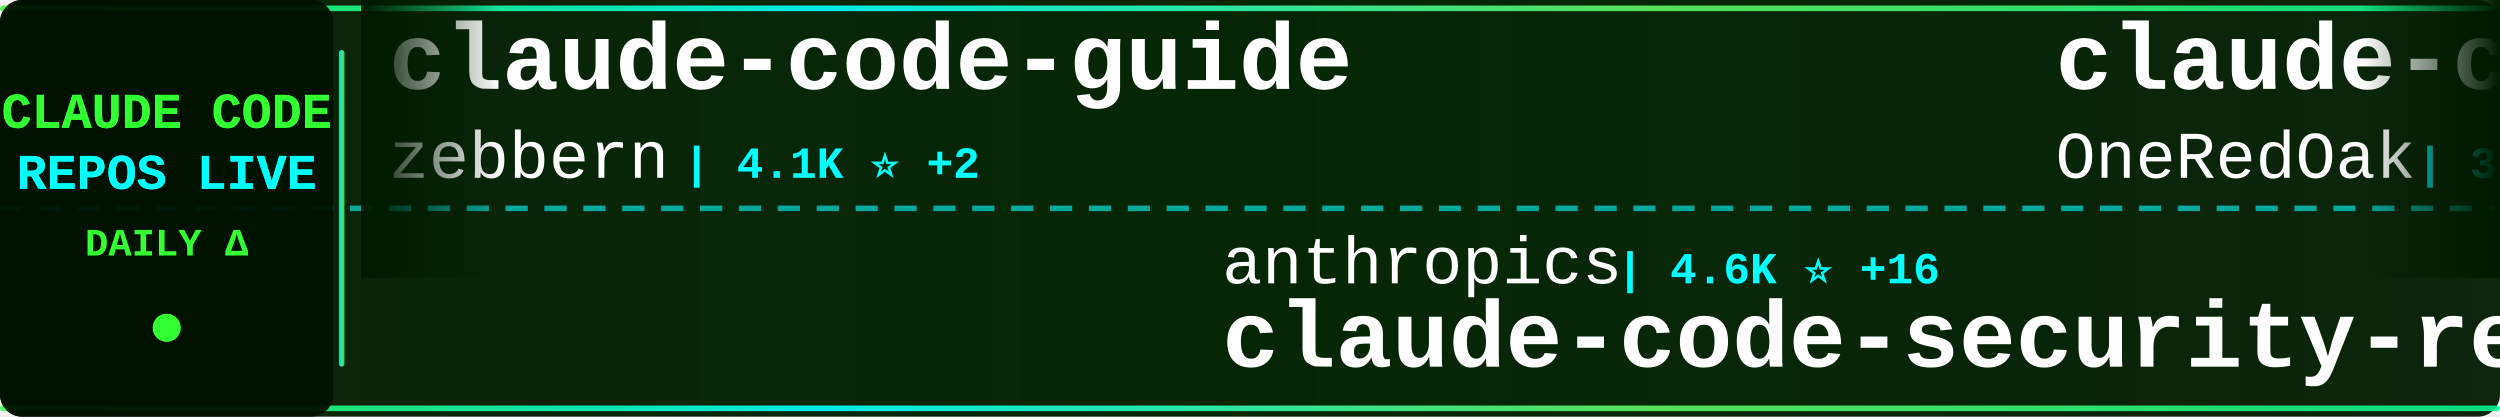
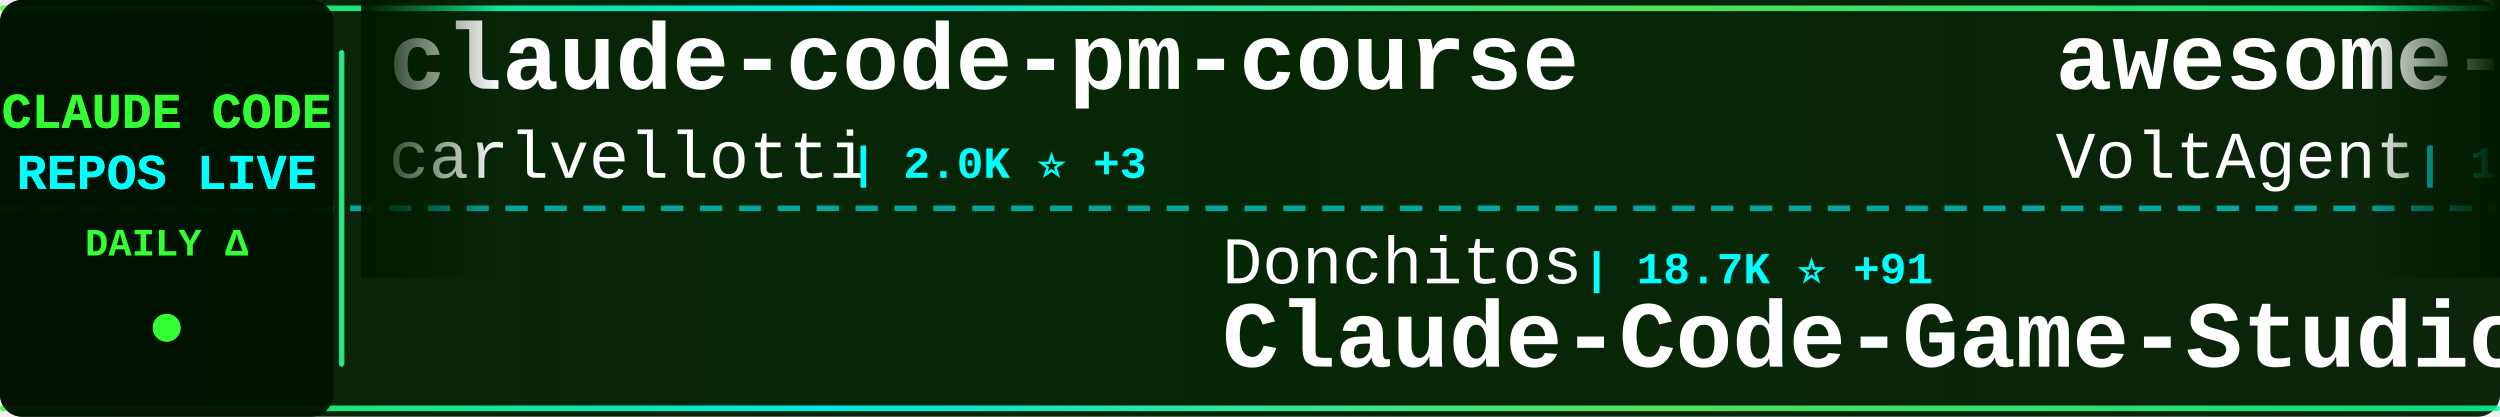
<svg xmlns="http://www.w3.org/2000/svg" width="900" height="150">
  <defs>
    <linearGradient id="tickerBg" x1="0%" y1="0%" x2="100%" y2="0%">
      <stop offset="0%" style="stop-color:#001a00;stop-opacity:0.95" />
      <stop offset="50%" style="stop-color:#002200;stop-opacity:0.98" />
      <stop offset="100%" style="stop-color:#001a00;stop-opacity:0.95" />
    </linearGradient>
    <linearGradient id="borderGrad" x1="0%" y1="0%" x2="100%" y2="0%">
      <stop offset="0%" style="stop-color:#33ff33;stop-opacity:0.85">
        <animate attributeName="stop-opacity" values="0.85;1;0.85" dur="2s" repeatCount="indefinite" />
      </stop>
      <stop offset="33%" style="stop-color:#00ffff;stop-opacity:0.9">
        <animate attributeName="stop-opacity" values="0.9;1;0.9" dur="2.2s" repeatCount="indefinite" />
      </stop>
      <stop offset="66%" style="stop-color:#66ff66;stop-opacity:0.85">
        <animate attributeName="stop-opacity" values="0.85;1;0.85" dur="1.8s" repeatCount="indefinite" />
      </stop>
      <stop offset="100%" style="stop-color:#00ff99;stop-opacity:0.85">
        <animate attributeName="stop-opacity" values="0.85;1;0.85" dur="2s" repeatCount="indefinite" />
      </stop>
    </linearGradient>
    <filter id="textGlow">
      <feGaussianBlur stdDeviation="0.1" result="coloredBlur" />
      <feMerge>
        <feMergeNode in="coloredBlur" />
        <feMergeNode in="SourceGraphic" />
      </feMerge>
    </filter>
    <filter id="metricGlow">
      <feGaussianBlur stdDeviation="0.2" result="coloredBlur" />
      <feMerge>
        <feMergeNode in="coloredBlur" />
        <feMergeNode in="SourceGraphic" />
      </feMerge>
    </filter>
    <linearGradient id="leftFade" x1="0%" y1="0%" x2="100%" y2="0%">
      <stop offset="0%" style="stop-color:#001a00;stop-opacity:1" />
      <stop offset="100%" style="stop-color:#001a00;stop-opacity:0" />
    </linearGradient>
    <linearGradient id="rightFade" x1="0%" y1="0%" x2="100%" y2="0%">
      <stop offset="0%" style="stop-color:#001a00;stop-opacity:0" />
      <stop offset="100%" style="stop-color:#001a00;stop-opacity:1" />
    </linearGradient>
  </defs>
  <rect width="900" height="150" fill="url(#tickerBg)" rx="8" />
  <rect x="0" y="2" width="900" height="2" fill="url(#borderGrad)" rx="1" />
  <rect x="0" y="146" width="900" height="2" fill="url(#borderGrad)" rx="1" />
  <line x1="0" y1="75" x2="900" y2="75" stroke="#00ffff" stroke-width="2" stroke-dasharray="8 6" opacity="0.6" />
  <rect x="0" y="0" width="120" height="150" fill="#001100" opacity="0.95" rx="8" />
  <text x="60" y="46" font-family="'Courier New', monospace" font-size="18" font-weight="bold" fill="#33ff33" text-anchor="middle" filter="url(#textGlow)">
    CLAUDE CODE
  </text>
  <text x="60" y="68" font-family="'Courier New', monospace" font-size="18" font-weight="bold" fill="#00ffff" text-anchor="middle" filter="url(#textGlow)">
    REPOS LIVE
  </text>
  <text x="60" y="92" font-family="'Courier New', monospace" font-size="14" font-weight="bold" fill="#33ff33" text-anchor="middle">
    DAILY Δ
  </text>
  <circle cx="60" cy="118" r="5" fill="#33ff33" filter="url(#metricGlow)">
    <animate attributeName="r" values="4;6;4" dur="1.5s" repeatCount="indefinite" />
    <animate attributeName="opacity" values="0.6;1;0.6" dur="1.5s" repeatCount="indefinite" />
  </circle>
  <rect x="122" y="18" width="2" height="114" fill="url(#borderGrad)" rx="1" />
  <clipPath id="tickerClip">
    <rect x="130" y="0" width="770" height="150" />
  </clipPath>
  <g clip-path="url(#tickerClip)">
    <g id="tickerItems">
      <animateTransform attributeName="transform" attributeType="XML" type="translate" from="0 0" to="-3000 0" dur="54s" repeatCount="indefinite" />
      <g transform="translate(0, 0)">
-         <text x="140" y="32" font-family="'Courier New', monospace" font-size="34" font-weight="bold" fill="#ffffff">claude-code-guide</text>
-         <text x="140" y="64" font-family="'Courier New', monospace" font-size="24" font-weight="normal" fill="#ffffff" opacity="1.0">zebbern</text>
-         <text x="246" y="64" font-family="'Courier New', monospace" font-size="16" font-weight="bold" fill="#00ffff"> | 4.1K ⭐ +2</text>
+         <text x="140" y="32" font-family="'Courier New', monospace" font-size="34" font-weight="bold" fill="#ffffff">claude-code-pm-course</text>
+         <text x="140" y="64" font-family="'Courier New', monospace" font-size="24" font-weight="normal" fill="#ffffff" opacity="1.0">carlvellotti</text>
+         <text x="306" y="64" font-family="'Courier New', monospace" font-size="16" font-weight="bold" fill="#00ffff"> | 2.0K ⭐ +3</text>
      </g>
      <g transform="translate(300, 0)">
-         <text x="140" y="102" font-family="'Courier New', monospace" font-size="24" font-weight="normal" fill="#ffffff" opacity="1.0">anthropics</text>
-         <text x="282" y="102" font-family="'Courier New', monospace" font-size="16" font-weight="bold" fill="#00ffff"> | 4.6K ⭐ +16</text>
-         <text x="140" y="132" font-family="'Courier New', monospace" font-size="34" font-weight="bold" fill="#ffffff">claude-code-security-rev...</text>
+         <text x="140" y="102" font-family="'Courier New', monospace" font-size="24" font-weight="normal" fill="#ffffff" opacity="1.0">Donchitos</text>
+         <text x="270" y="102" font-family="'Courier New', monospace" font-size="16" font-weight="bold" fill="#00ffff"> | 18.7K ⭐ +91</text>
+         <text x="140" y="132" font-family="'Courier New', monospace" font-size="34" font-weight="bold" fill="#ffffff">Claude-Code-Game-Studios</text>
      </g>
      <g transform="translate(600, 0)">
-         <text x="140" y="32" font-family="'Courier New', monospace" font-size="34" font-weight="bold" fill="#ffffff">claude-code-workflows</text>
-         <text x="140" y="64" font-family="'Courier New', monospace" font-size="24" font-weight="normal" fill="#ffffff" opacity="1.0">OneRedOak</text>
-         <text x="270" y="64" font-family="'Courier New', monospace" font-size="16" font-weight="bold" fill="#00ffff"> | 3.8K ⭐ +1</text>
+         <text x="140" y="32" font-family="'Courier New', monospace" font-size="34" font-weight="bold" fill="#ffffff">awesome-claude-code-suba...</text>
+         <text x="140" y="64" font-family="'Courier New', monospace" font-size="24" font-weight="normal" fill="#ffffff" opacity="1.0">VoltAgent</text>
+         <text x="270" y="64" font-family="'Courier New', monospace" font-size="16" font-weight="bold" fill="#00ffff"> | 19.8K ⭐ +84</text>
      </g>
      <g transform="translate(900, 0)">
-         <text x="140" y="102" font-family="'Courier New', monospace" font-size="24" font-weight="normal" fill="#ffffff" opacity="1.0">hangsman</text>
-         <text x="258" y="102" font-family="'Courier New', monospace" font-size="16" font-weight="bold" fill="#00ffff"> | 775 ⭐ +1</text>
-         <text x="140" y="132" font-family="'Courier New', monospace" font-size="34" font-weight="bold" fill="#ffffff">claude-code-source</text>
+         <text x="140" y="102" font-family="'Courier New', monospace" font-size="24" font-weight="normal" fill="#ffffff" opacity="1.0">musistudio</text>
+         <text x="282" y="102" font-family="'Courier New', monospace" font-size="16" font-weight="bold" fill="#00ffff"> | 34.0K ⭐ +59</text>
+         <text x="140" y="132" font-family="'Courier New', monospace" font-size="34" font-weight="bold" fill="#ffffff">claude-code-router</text>
      </g>
      <g transform="translate(1200, 0)">
-         <text x="140" y="32" font-family="'Courier New', monospace" font-size="34" font-weight="bold" fill="#ffffff">oh-my-claudecode</text>
-         <text x="140" y="64" font-family="'Courier New', monospace" font-size="24" font-weight="normal" fill="#ffffff" opacity="1.0">Yeachan-Heo</text>
-         <text x="294" y="64" font-family="'Courier New', monospace" font-size="16" font-weight="bold" fill="#00ffff"> | 33.8K ⭐ +162</text>
+         <text x="140" y="32" font-family="'Courier New', monospace" font-size="34" font-weight="bold" fill="#ffffff">awesome-claude-code-tool...</text>
+         <text x="140" y="64" font-family="'Courier New', monospace" font-size="24" font-weight="normal" fill="#ffffff" opacity="1.0">rohitg00</text>
+         <text x="258" y="64" font-family="'Courier New', monospace" font-size="16" font-weight="bold" fill="#00ffff"> | 1.7K ⭐ +14</text>
      </g>
      <g transform="translate(1500, 0)">
-         <text x="140" y="102" font-family="'Courier New', monospace" font-size="24" font-weight="normal" fill="#ffffff" opacity="1.0">router-for-me</text>
-         <text x="318" y="102" font-family="'Courier New', monospace" font-size="16" font-weight="bold" fill="#00ffff"> | 32.6K ⭐ +181</text>
-         <text x="140" y="132" font-family="'Courier New', monospace" font-size="34" font-weight="bold" fill="#ffffff">CLIProxyAPI</text>
+         <text x="140" y="102" font-family="'Courier New', monospace" font-size="24" font-weight="normal" fill="#ffffff" opacity="1.0">fuergaosi233</text>
+         <text x="306" y="102" font-family="'Courier New', monospace" font-size="16" font-weight="bold" fill="#00ffff"> | 2.6K ⭐ +6</text>
+         <text x="140" y="132" font-family="'Courier New', monospace" font-size="34" font-weight="bold" fill="#ffffff">claude-code-proxy</text>
      </g>
      <g transform="translate(1800, 0)">
-         <text x="140" y="32" font-family="'Courier New', monospace" font-size="34" font-weight="bold" fill="#ffffff">claude-code-infrastructu...</text>
-         <text x="140" y="64" font-family="'Courier New', monospace" font-size="24" font-weight="normal" fill="#ffffff" opacity="1.0">diet103</text>
-         <text x="246" y="64" font-family="'Courier New', monospace" font-size="16" font-weight="bold" fill="#00ffff"> | 9.6K ⭐ +4</text>
+         <text x="140" y="32" font-family="'Courier New', monospace" font-size="34" font-weight="bold" fill="#ffffff">claude-code-settings</text>
+         <text x="140" y="64" font-family="'Courier New', monospace" font-size="24" font-weight="normal" fill="#ffffff" opacity="1.0">feiskyer</text>
+         <text x="258" y="64" font-family="'Courier New', monospace" font-size="16" font-weight="bold" fill="#00ffff"> | 1.5K ⭐ +2</text>
      </g>
      <g transform="translate(2100, 0)">
-         <text x="140" y="102" font-family="'Courier New', monospace" font-size="24" font-weight="normal" fill="#ffffff" opacity="1.0">sugyan</text>
-         <text x="234" y="102" font-family="'Courier New', monospace" font-size="16" font-weight="bold" fill="#00ffff"> | 1.1K ⭐ +3</text>
-         <text x="140" y="132" font-family="'Courier New', monospace" font-size="34" font-weight="bold" fill="#ffffff">claude-code-webui</text>
+         <text x="140" y="102" font-family="'Courier New', monospace" font-size="24" font-weight="normal" fill="#ffffff" opacity="1.0">ChinaSiro</text>
+         <text x="270" y="102" font-family="'Courier New', monospace" font-size="16" font-weight="bold" fill="#00ffff"> | 9.2K ⭐ +9</text>
+         <text x="140" y="132" font-family="'Courier New', monospace" font-size="34" font-weight="bold" fill="#ffffff">claude-code-sourcemap</text>
      </g>
      <g transform="translate(2400, 0)">
-         <text x="140" y="32" font-family="'Courier New', monospace" font-size="34" font-weight="bold" fill="#ffffff">claude-plugins-official</text>
-         <text x="140" y="64" font-family="'Courier New', monospace" font-size="24" font-weight="normal" fill="#ffffff" opacity="1.0">anthropics</text>
-         <text x="282" y="64" font-family="'Courier New', monospace" font-size="16" font-weight="bold" fill="#00ffff"> | 19.3K ⭐ +85</text>
+         <text x="140" y="32" font-family="'Courier New', monospace" font-size="34" font-weight="bold" fill="#ffffff">Claude-code</text>
+         <text x="140" y="64" font-family="'Courier New', monospace" font-size="24" font-weight="normal" fill="#ffffff" opacity="1.0">fazxes</text>
+         <text x="234" y="64" font-family="'Courier New', monospace" font-size="16" font-weight="bold" fill="#00ffff"> | 215 ⭐</text>
      </g>
      <g transform="translate(2700, 0)">
-         <text x="140" y="102" font-family="'Courier New', monospace" font-size="24" font-weight="normal" fill="#ffffff" opacity="1.0">ykdojo</text>
-         <text x="234" y="102" font-family="'Courier New', monospace" font-size="16" font-weight="bold" fill="#00ffff"> | 8.2K ⭐ +19</text>
-         <text x="140" y="132" font-family="'Courier New', monospace" font-size="34" font-weight="bold" fill="#ffffff">claude-code-tips</text>
+         <text x="140" y="102" font-family="'Courier New', monospace" font-size="24" font-weight="normal" fill="#ffffff" opacity="1.0">chauncygu</text>
+         <text x="270" y="102" font-family="'Courier New', monospace" font-size="16" font-weight="bold" fill="#00ffff"> | 2.4K ⭐ +5</text>
+         <text x="140" y="132" font-family="'Courier New', monospace" font-size="34" font-weight="bold" fill="#ffffff">collection-claude-code-s...</text>
      </g>
      <g transform="translate(3000, 0)">
-         <text x="140" y="32" font-family="'Courier New', monospace" font-size="34" font-weight="bold" fill="#ffffff">claude-code-guide</text>
-         <text x="140" y="64" font-family="'Courier New', monospace" font-size="24" font-weight="normal" fill="#ffffff" opacity="1.0">zebbern</text>
-         <text x="246" y="64" font-family="'Courier New', monospace" font-size="16" font-weight="bold" fill="#00ffff"> | 4.1K ⭐ +2</text>
+         <text x="140" y="32" font-family="'Courier New', monospace" font-size="34" font-weight="bold" fill="#ffffff">claude-code-pm-course</text>
+         <text x="140" y="64" font-family="'Courier New', monospace" font-size="24" font-weight="normal" fill="#ffffff" opacity="1.0">carlvellotti</text>
+         <text x="306" y="64" font-family="'Courier New', monospace" font-size="16" font-weight="bold" fill="#00ffff"> | 2.0K ⭐ +3</text>
      </g>
      <g transform="translate(3300, 0)">
-         <text x="140" y="102" font-family="'Courier New', monospace" font-size="24" font-weight="normal" fill="#ffffff" opacity="1.0">anthropics</text>
-         <text x="282" y="102" font-family="'Courier New', monospace" font-size="16" font-weight="bold" fill="#00ffff"> | 4.6K ⭐ +16</text>
-         <text x="140" y="132" font-family="'Courier New', monospace" font-size="34" font-weight="bold" fill="#ffffff">claude-code-security-rev...</text>
+         <text x="140" y="102" font-family="'Courier New', monospace" font-size="24" font-weight="normal" fill="#ffffff" opacity="1.0">Donchitos</text>
+         <text x="270" y="102" font-family="'Courier New', monospace" font-size="16" font-weight="bold" fill="#00ffff"> | 18.7K ⭐ +91</text>
+         <text x="140" y="132" font-family="'Courier New', monospace" font-size="34" font-weight="bold" fill="#ffffff">Claude-Code-Game-Studios</text>
      </g>
      <g transform="translate(3600, 0)">
-         <text x="140" y="32" font-family="'Courier New', monospace" font-size="34" font-weight="bold" fill="#ffffff">claude-code-workflows</text>
-         <text x="140" y="64" font-family="'Courier New', monospace" font-size="24" font-weight="normal" fill="#ffffff" opacity="1.0">OneRedOak</text>
-         <text x="270" y="64" font-family="'Courier New', monospace" font-size="16" font-weight="bold" fill="#00ffff"> | 3.8K ⭐ +1</text>
+         <text x="140" y="32" font-family="'Courier New', monospace" font-size="34" font-weight="bold" fill="#ffffff">awesome-claude-code-suba...</text>
+         <text x="140" y="64" font-family="'Courier New', monospace" font-size="24" font-weight="normal" fill="#ffffff" opacity="1.0">VoltAgent</text>
+         <text x="270" y="64" font-family="'Courier New', monospace" font-size="16" font-weight="bold" fill="#00ffff"> | 19.8K ⭐ +84</text>
      </g>
      <g transform="translate(3900, 0)">
-         <text x="140" y="102" font-family="'Courier New', monospace" font-size="24" font-weight="normal" fill="#ffffff" opacity="1.0">hangsman</text>
-         <text x="258" y="102" font-family="'Courier New', monospace" font-size="16" font-weight="bold" fill="#00ffff"> | 775 ⭐ +1</text>
-         <text x="140" y="132" font-family="'Courier New', monospace" font-size="34" font-weight="bold" fill="#ffffff">claude-code-source</text>
+         <text x="140" y="102" font-family="'Courier New', monospace" font-size="24" font-weight="normal" fill="#ffffff" opacity="1.0">musistudio</text>
+         <text x="282" y="102" font-family="'Courier New', monospace" font-size="16" font-weight="bold" fill="#00ffff"> | 34.0K ⭐ +59</text>
+         <text x="140" y="132" font-family="'Courier New', monospace" font-size="34" font-weight="bold" fill="#ffffff">claude-code-router</text>
      </g>
    </g>
  </g>
  <rect x="130" y="0" width="50" height="100" fill="url(#leftFade)" />
  <rect x="850" y="0" width="50" height="100" fill="url(#rightFade)" />
</svg>
